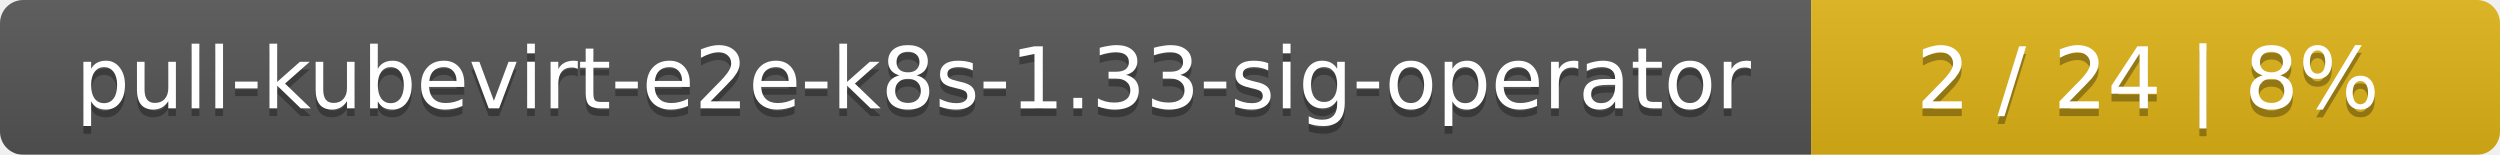
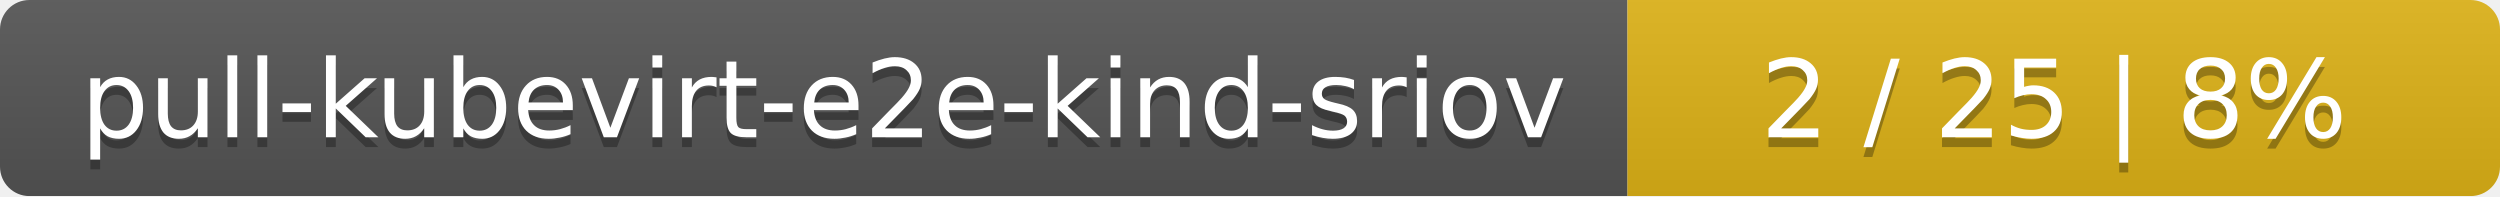
- <svg xmlns="http://www.w3.org/2000/svg" width="323" height="20">
+ <svg xmlns="http://www.w3.org/2000/svg" width="255" height="20">
  <linearGradient id="smooth" x2="0" y2="100%">
    <stop offset="0" stop-color="#bbb" stop-opacity=".1" />
    <stop offset="1" stop-opacity=".1" />
  </linearGradient>
  <mask id="round">
-     <rect width="323" height="20" rx="3" fill="#fff" />
+     <rect width="255" height="20" rx="3" fill="#fff" />
  </mask>
  <g mask="url(#round)">
-     <rect width="234" height="20" fill="#555" />
-     <rect x="234" width="89" height="20" fill="#dfb317" />
-     <rect width="323" height="20" fill="url(#smooth)" />
+     <rect width="166" height="20" fill="#555" />
+     <rect x="166" width="89" height="20" fill="#dfb317" />
+     <rect width="255" height="20" fill="url(#smooth)" />
  </g>
  <g fill="#fff" text-anchor="middle" font-family="DejaVu Sans,Verdana,Geneva,sans-serif" font-size="11">
-     <text x="118" y="15" fill="#010101" fill-opacity=".3">pull-kubevirt-e2e-k8s-1.33-sig-operator</text>
-     <text x="118" y="14">pull-kubevirt-e2e-k8s-1.33-sig-operator</text>
-     <text x="277.5" y="15" fill="#010101" fill-opacity=".3">2 / 24    |    8%</text>
-     <text x="277.5" y="14">2 / 24    |    8%</text>
+     <text x="84" y="15" fill="#010101" fill-opacity=".3">pull-kubevirt-e2e-kind-sriov</text>
+     <text x="84" y="14">pull-kubevirt-e2e-kind-sriov</text>
+     <text x="209.5" y="15" fill="#010101" fill-opacity=".3">2 / 25    |    8%</text>
+     <text x="209.5" y="14">2 / 25    |    8%</text>
  </g>
</svg>
